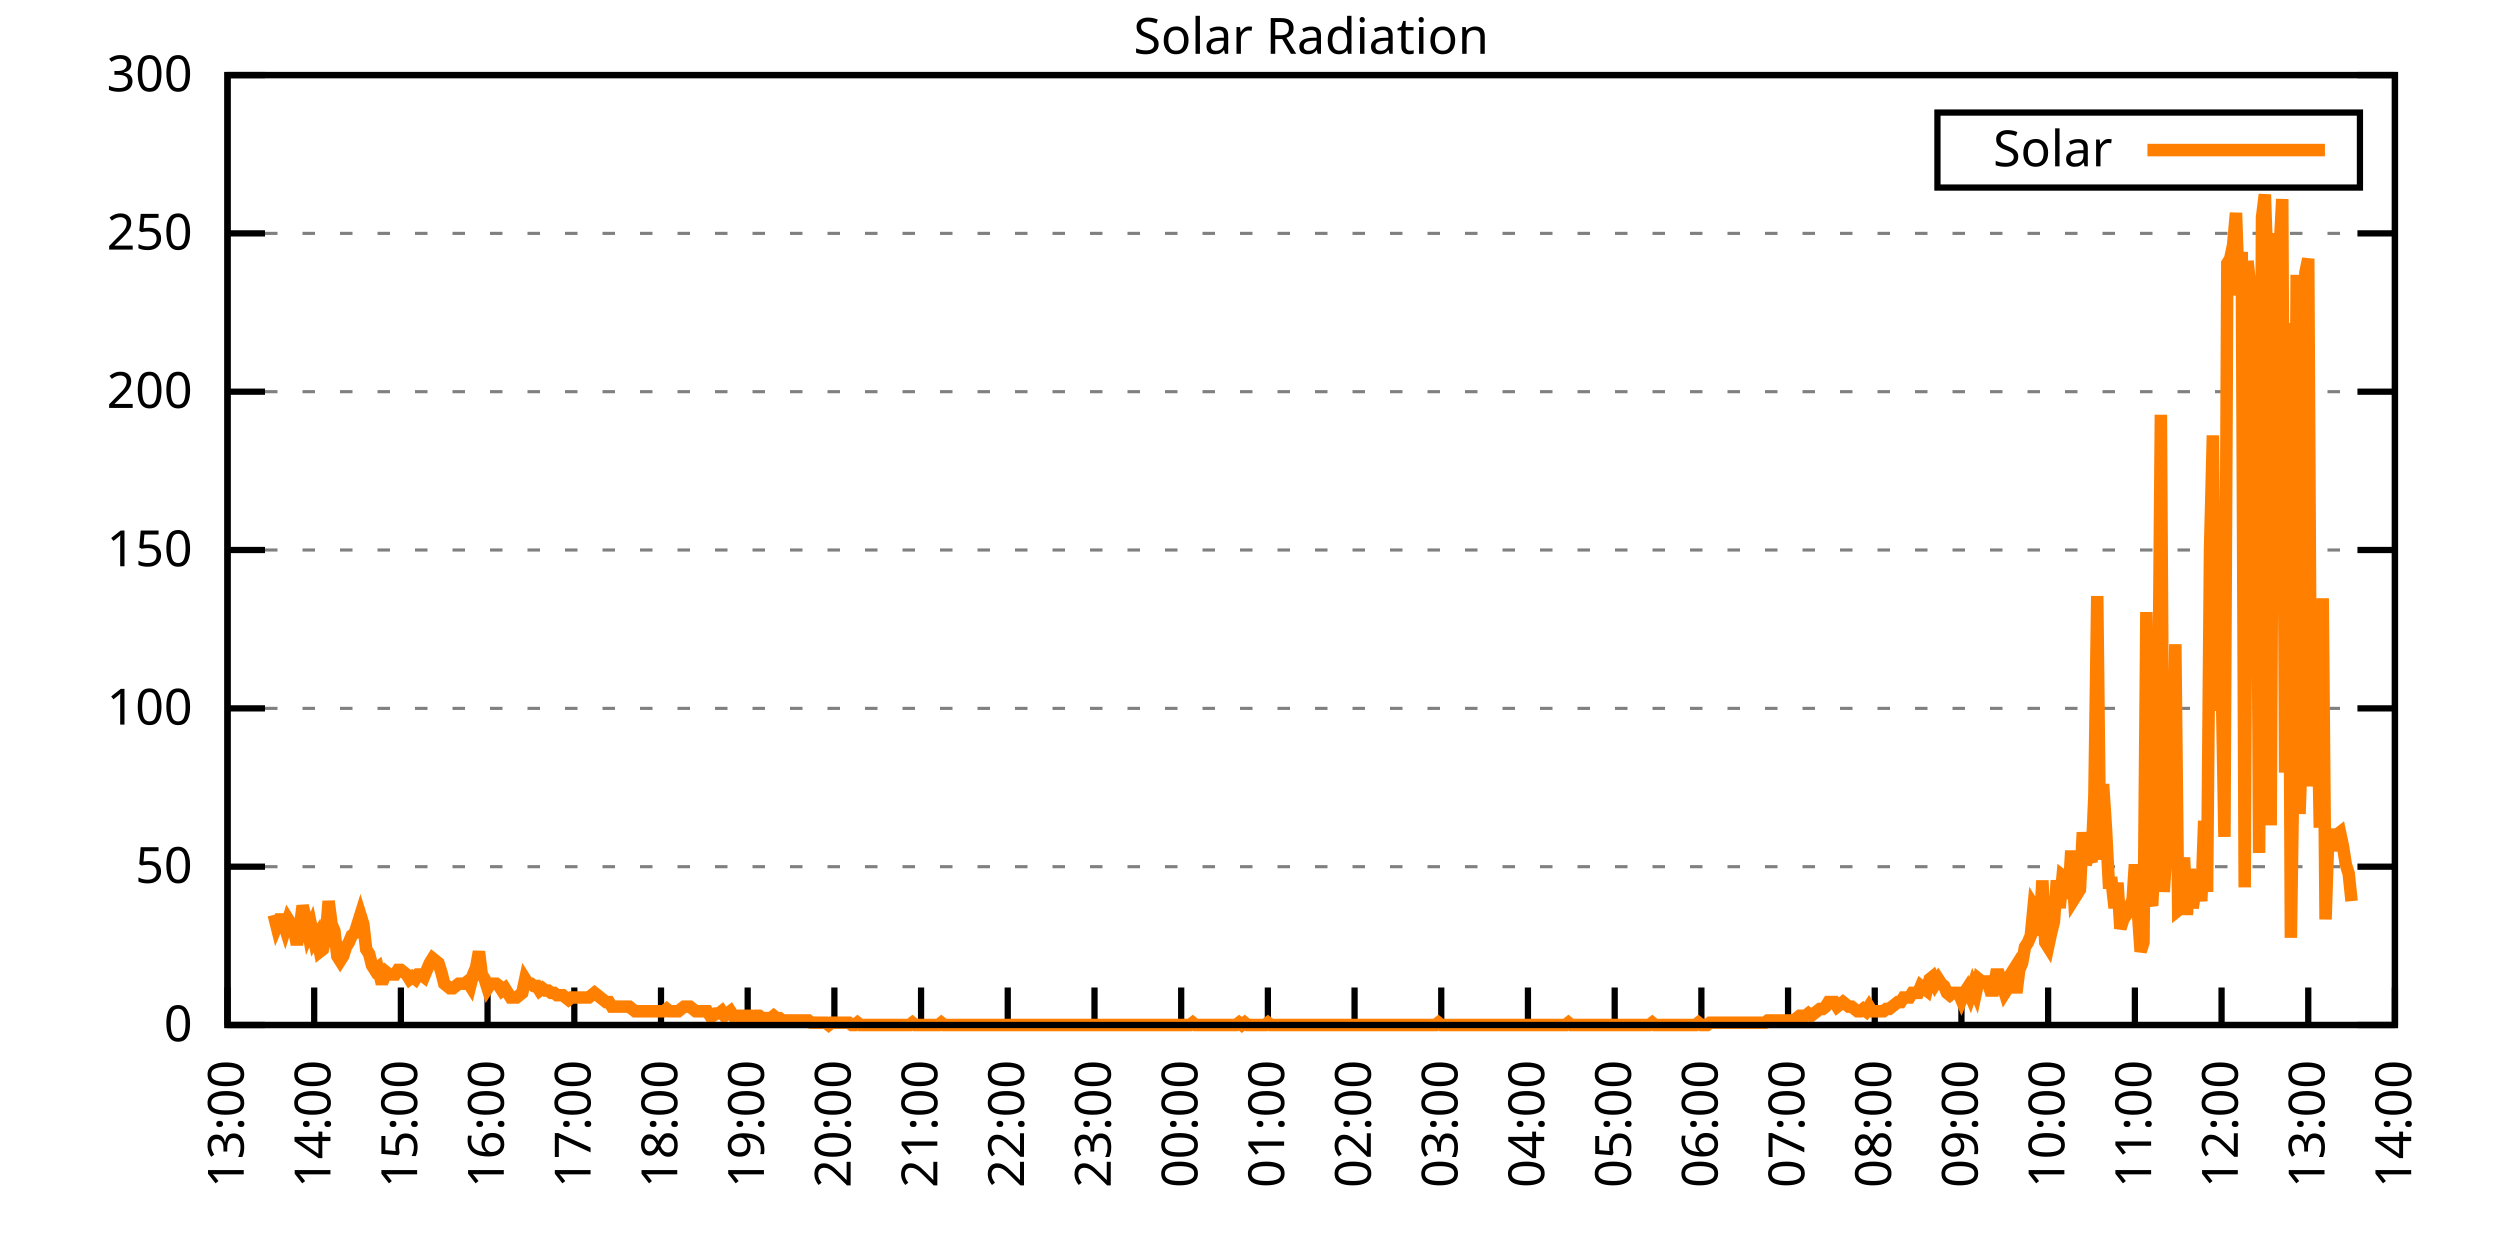
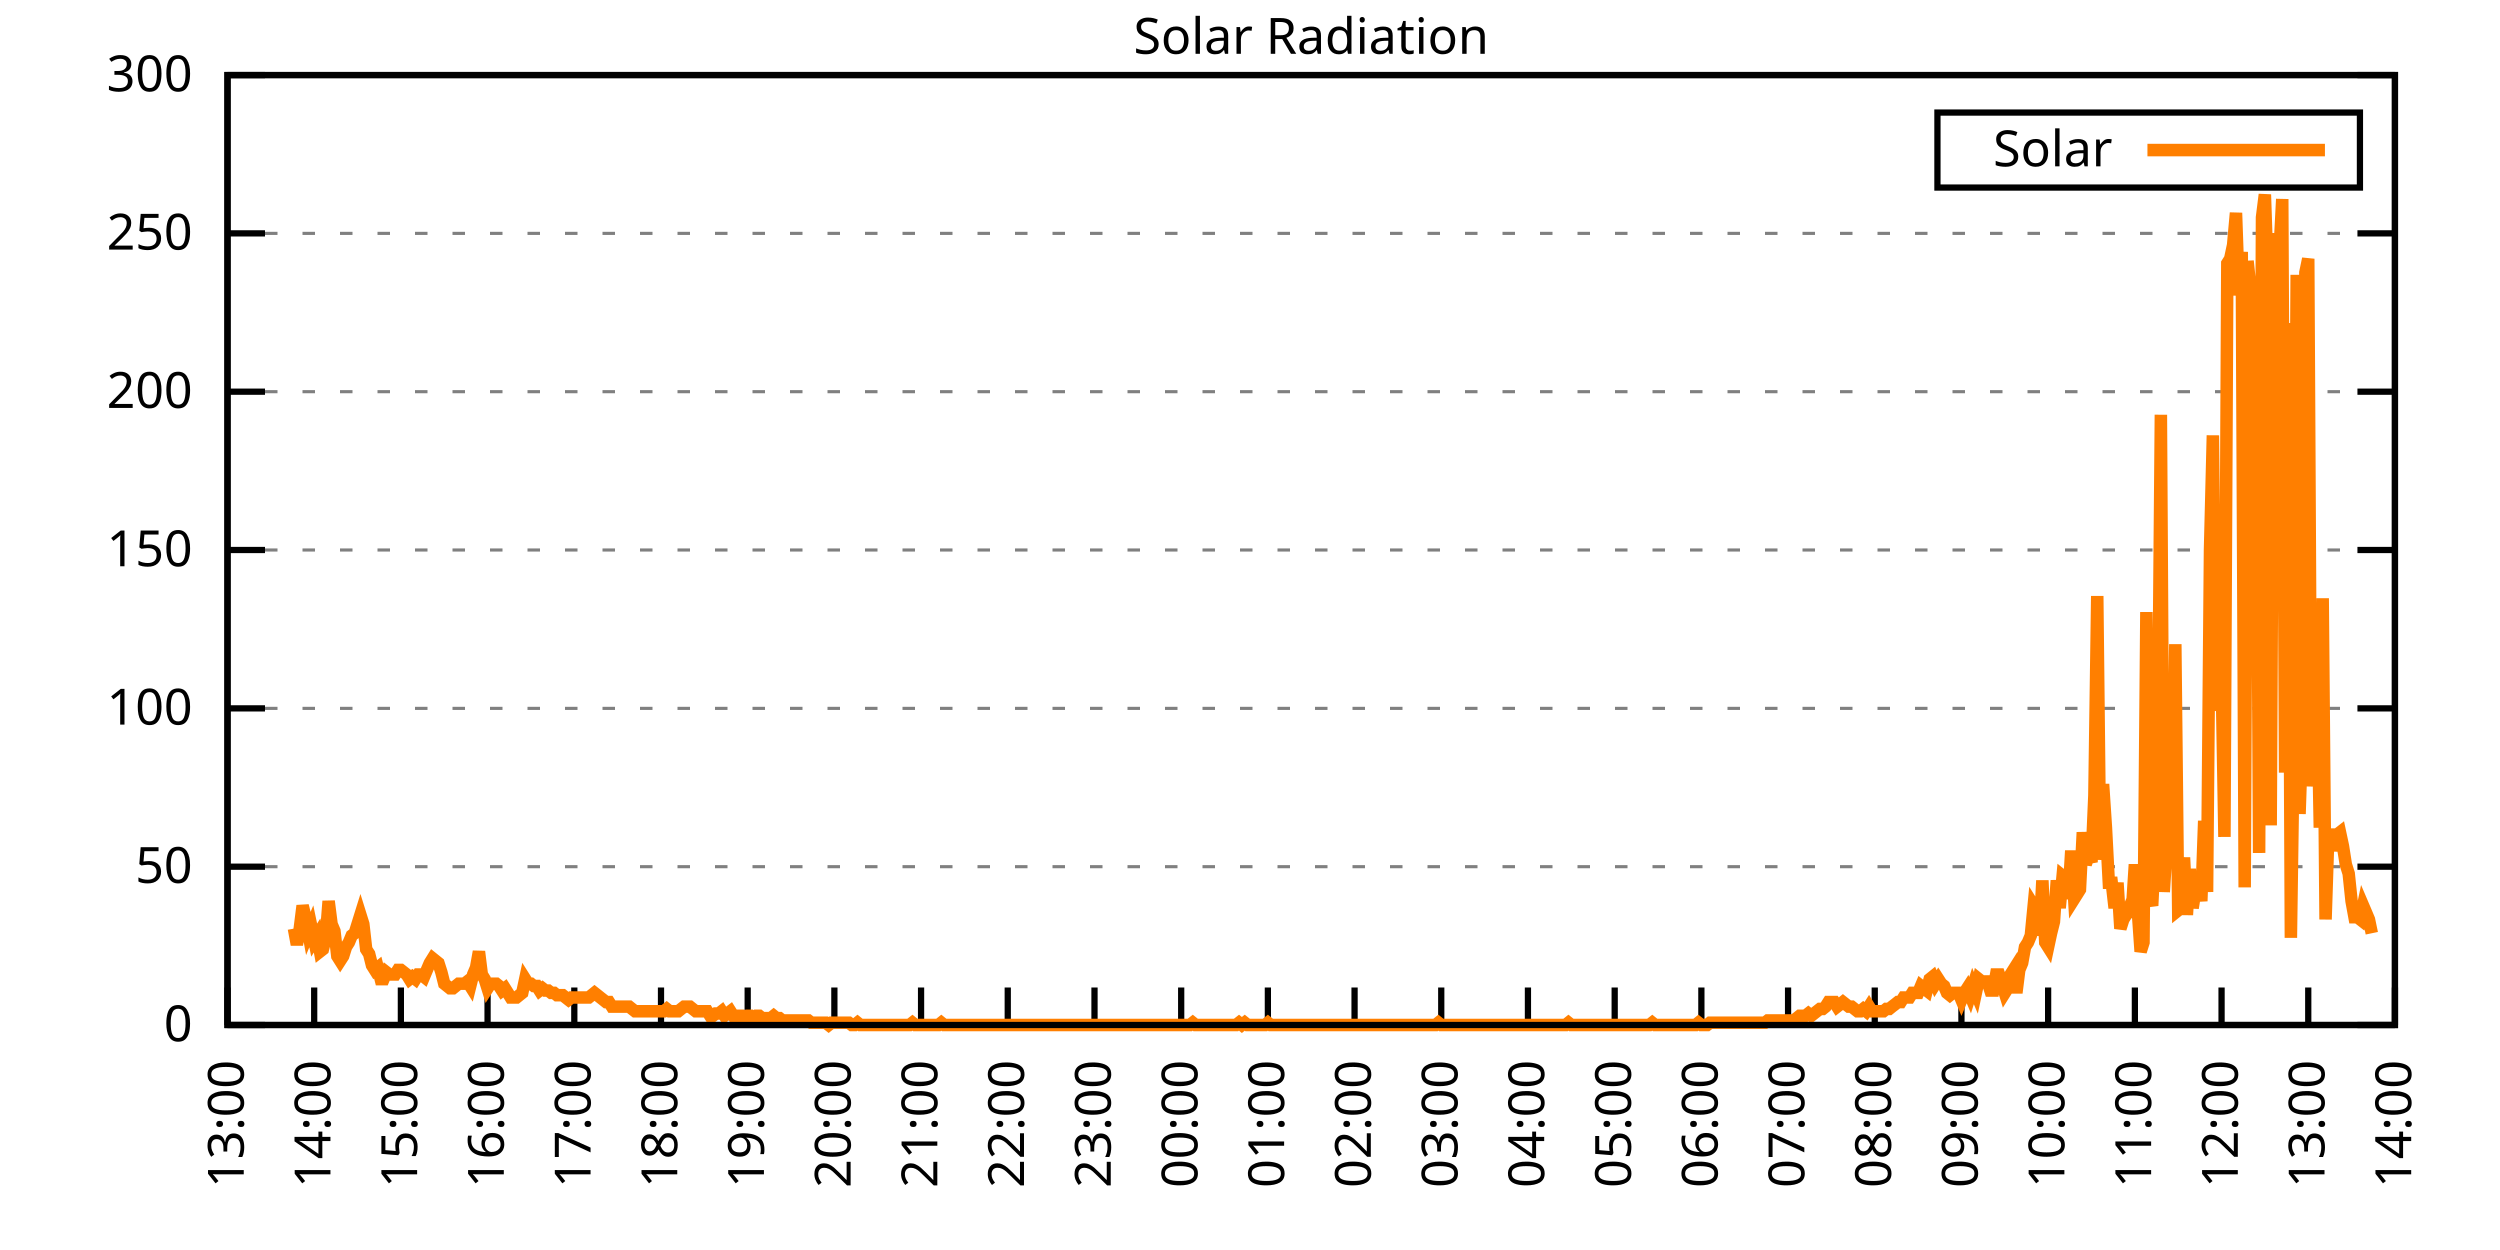
<svg xmlns="http://www.w3.org/2000/svg" xmlns:xlink="http://www.w3.org/1999/xlink" width="400" height="200" viewBox="0 0 400 200">
  <g id="gnuplot_canvas">
    <rect x="0" y="0" width="400" height="200" fill="none" />
    <defs>
      <circle id="gpDot" r="0.5" stroke-width="0.5" stroke="currentColor" />
      <path id="gpPt0" stroke-width="0.333" stroke="currentColor" d="M-1,0 h2 M0,-1 v2" />
      <path id="gpPt1" stroke-width="0.333" stroke="currentColor" d="M-1,-1 L1,1 M1,-1 L-1,1" />
      <path id="gpPt2" stroke-width="0.333" stroke="currentColor" d="M-1,0 L1,0 M0,-1 L0,1 M-1,-1 L1,1 M-1,1 L1,-1" />
      <rect id="gpPt3" stroke-width="0.333" stroke="currentColor" x="-1" y="-1" width="2" height="2" />
      <rect id="gpPt4" stroke-width="0.333" stroke="currentColor" fill="currentColor" x="-1" y="-1" width="2" height="2" />
      <circle id="gpPt5" stroke-width="0.333" stroke="currentColor" cx="0" cy="0" r="1" />
      <use xlink:href="#gpPt5" id="gpPt6" fill="currentColor" stroke="none" />
      <path id="gpPt7" stroke-width="0.333" stroke="currentColor" d="M0,-1.33 L-1.33,0.67 L1.33,0.67 z" />
      <use xlink:href="#gpPt7" id="gpPt8" fill="currentColor" stroke="none" />
      <use xlink:href="#gpPt7" id="gpPt9" stroke="currentColor" transform="rotate(180)" />
      <use xlink:href="#gpPt9" id="gpPt10" fill="currentColor" stroke="none" />
      <use xlink:href="#gpPt3" id="gpPt11" stroke="currentColor" transform="rotate(45)" />
      <use xlink:href="#gpPt11" id="gpPt12" fill="currentColor" stroke="none" />
      <path id="gpPt13" stroke-width="0.333" stroke="currentColor" d="M0,1.330 L1.265,0.411 L0.782,-1.067 L-0.782,-1.076 L-1.265,0.411 z" />
      <use xlink:href="#gpPt13" id="gpPt14" fill="currentColor" stroke="none" />
      <filter id="textbox" filterUnits="objectBoundingBox" x="0" y="0" height="1" width="1">
        <feFlood flood-color="white" flood-opacity="1" result="bgnd" />
        <feComposite in="SourceGraphic" in2="bgnd" operator="atop" />
      </filter>
      <filter id="greybox" filterUnits="objectBoundingBox" x="0" y="0" height="1" width="1">
        <feFlood flood-color="lightgrey" flood-opacity="1" result="grey" />
        <feComposite in="SourceGraphic" in2="grey" operator="atop" />
      </filter>
    </defs>
    <g fill="none" color="white" stroke="currentColor" stroke-width="1.00" stroke-linecap="butt" stroke-linejoin="miter">
</g>
    <g fill="none" color="black" stroke="currentColor" stroke-width="1.00" stroke-linecap="butt" stroke-linejoin="miter">
      <g stroke="none" shape-rendering="crispEdges">
        <polygon fill="rgb(255, 255, 255)" points="36.40,164.00 383.18,164.00 383.18,12.02 36.40,12.02 " />
      </g>
    </g>
    <g fill="none" color="black" stroke="currentColor" stroke-width="1.00" stroke-linecap="butt" stroke-linejoin="miter">
</g>
    <g fill="none" color="black" stroke="black" stroke-width="0.50" stroke-linecap="butt" stroke-linejoin="miter">
</g>
    <g fill="none" color="gray" stroke="currentColor" stroke-width="0.50" stroke-linecap="butt" stroke-linejoin="miter">
      <path stroke="gray" stroke-dasharray="2,4" class="gridline" d="M36.40,164.00 L383.19,164.00  " />
    </g>
    <g fill="none" color="gray" stroke="gray" stroke-width="1.00" stroke-linecap="butt" stroke-linejoin="miter">
</g>
    <g fill="none" color="black" stroke="currentColor" stroke-width="1.00" stroke-linecap="butt" stroke-linejoin="miter">
      <path stroke="black" d="M36.40,164.00 L42.40,164.00 M383.19,164.00 L377.19,164.00  " />
      <g transform="translate(30.80,166.60)" stroke="none" fill="black" font-family="Sans" font-size="8.00" text-anchor="end">
        <text>
          <tspan font-family="Sans"> 0</tspan>
        </text>
      </g>
    </g>
    <g fill="none" color="black" stroke="currentColor" stroke-width="1.00" stroke-linecap="butt" stroke-linejoin="miter">
</g>
    <g fill="none" color="black" stroke="black" stroke-width="0.50" stroke-linecap="butt" stroke-linejoin="miter">
</g>
    <g fill="none" color="gray" stroke="currentColor" stroke-width="0.50" stroke-linecap="butt" stroke-linejoin="miter">
      <path stroke="gray" stroke-dasharray="2,4" class="gridline" d="M36.40,138.67 L383.19,138.67  " />
    </g>
    <g fill="none" color="gray" stroke="gray" stroke-width="1.00" stroke-linecap="butt" stroke-linejoin="miter">
</g>
    <g fill="none" color="black" stroke="currentColor" stroke-width="1.00" stroke-linecap="butt" stroke-linejoin="miter">
      <path stroke="black" d="M36.40,138.67 L42.40,138.67 M383.19,138.67 L377.19,138.67  " />
      <g transform="translate(30.80,141.27)" stroke="none" fill="black" font-family="Sans" font-size="8.00" text-anchor="end">
        <text>
          <tspan font-family="Sans"> 50</tspan>
        </text>
      </g>
    </g>
    <g fill="none" color="black" stroke="currentColor" stroke-width="1.00" stroke-linecap="butt" stroke-linejoin="miter">
</g>
    <g fill="none" color="black" stroke="black" stroke-width="0.50" stroke-linecap="butt" stroke-linejoin="miter">
</g>
    <g fill="none" color="gray" stroke="currentColor" stroke-width="0.50" stroke-linecap="butt" stroke-linejoin="miter">
      <path stroke="gray" stroke-dasharray="2,4" class="gridline" d="M36.40,113.34 L383.19,113.34  " />
    </g>
    <g fill="none" color="gray" stroke="gray" stroke-width="1.00" stroke-linecap="butt" stroke-linejoin="miter">
</g>
    <g fill="none" color="black" stroke="currentColor" stroke-width="1.00" stroke-linecap="butt" stroke-linejoin="miter">
      <path stroke="black" d="M36.40,113.34 L42.40,113.34 M383.19,113.34 L377.19,113.34  " />
      <g transform="translate(30.80,115.94)" stroke="none" fill="black" font-family="Sans" font-size="8.00" text-anchor="end">
        <text>
          <tspan font-family="Sans"> 100</tspan>
        </text>
      </g>
    </g>
    <g fill="none" color="black" stroke="currentColor" stroke-width="1.00" stroke-linecap="butt" stroke-linejoin="miter">
</g>
    <g fill="none" color="black" stroke="black" stroke-width="0.50" stroke-linecap="butt" stroke-linejoin="miter">
</g>
    <g fill="none" color="gray" stroke="currentColor" stroke-width="0.50" stroke-linecap="butt" stroke-linejoin="miter">
      <path stroke="gray" stroke-dasharray="2,4" class="gridline" d="M36.40,88.00 L383.19,88.00  " />
    </g>
    <g fill="none" color="gray" stroke="gray" stroke-width="1.00" stroke-linecap="butt" stroke-linejoin="miter">
</g>
    <g fill="none" color="black" stroke="currentColor" stroke-width="1.00" stroke-linecap="butt" stroke-linejoin="miter">
      <path stroke="black" d="M36.40,88.00 L42.40,88.00 M383.19,88.00 L377.19,88.00  " />
      <g transform="translate(30.80,90.60)" stroke="none" fill="black" font-family="Sans" font-size="8.00" text-anchor="end">
        <text>
          <tspan font-family="Sans"> 150</tspan>
        </text>
      </g>
    </g>
    <g fill="none" color="black" stroke="currentColor" stroke-width="1.00" stroke-linecap="butt" stroke-linejoin="miter">
</g>
    <g fill="none" color="black" stroke="black" stroke-width="0.50" stroke-linecap="butt" stroke-linejoin="miter">
</g>
    <g fill="none" color="gray" stroke="currentColor" stroke-width="0.50" stroke-linecap="butt" stroke-linejoin="miter">
      <path stroke="gray" stroke-dasharray="2,4" class="gridline" d="M36.40,62.67 L383.19,62.67  " />
    </g>
    <g fill="none" color="gray" stroke="gray" stroke-width="1.00" stroke-linecap="butt" stroke-linejoin="miter">
</g>
    <g fill="none" color="black" stroke="currentColor" stroke-width="1.00" stroke-linecap="butt" stroke-linejoin="miter">
      <path stroke="black" d="M36.40,62.67 L42.40,62.67 M383.19,62.67 L377.19,62.67  " />
      <g transform="translate(30.80,65.27)" stroke="none" fill="black" font-family="Sans" font-size="8.00" text-anchor="end">
        <text>
          <tspan font-family="Sans"> 200</tspan>
        </text>
      </g>
    </g>
    <g fill="none" color="black" stroke="currentColor" stroke-width="1.00" stroke-linecap="butt" stroke-linejoin="miter">
</g>
    <g fill="none" color="black" stroke="black" stroke-width="0.50" stroke-linecap="butt" stroke-linejoin="miter">
</g>
    <g fill="none" color="gray" stroke="currentColor" stroke-width="0.50" stroke-linecap="butt" stroke-linejoin="miter">
      <path stroke="gray" stroke-dasharray="2,4" class="gridline" d="M36.40,37.34 L383.19,37.34  " />
    </g>
    <g fill="none" color="gray" stroke="gray" stroke-width="1.00" stroke-linecap="butt" stroke-linejoin="miter">
</g>
    <g fill="none" color="black" stroke="currentColor" stroke-width="1.00" stroke-linecap="butt" stroke-linejoin="miter">
      <path stroke="black" d="M36.40,37.34 L42.40,37.34 M383.19,37.34 L377.19,37.34  " />
      <g transform="translate(30.80,39.94)" stroke="none" fill="black" font-family="Sans" font-size="8.00" text-anchor="end">
        <text>
          <tspan font-family="Sans"> 250</tspan>
        </text>
      </g>
    </g>
    <g fill="none" color="black" stroke="currentColor" stroke-width="1.00" stroke-linecap="butt" stroke-linejoin="miter">
</g>
    <g fill="none" color="black" stroke="black" stroke-width="0.50" stroke-linecap="butt" stroke-linejoin="miter">
</g>
    <g fill="none" color="gray" stroke="currentColor" stroke-width="0.50" stroke-linecap="butt" stroke-linejoin="miter">
      <path stroke="gray" stroke-dasharray="2,4" class="gridline" d="M36.40,12.01 L383.19,12.01  " />
    </g>
    <g fill="none" color="gray" stroke="gray" stroke-width="1.00" stroke-linecap="butt" stroke-linejoin="miter">
</g>
    <g fill="none" color="black" stroke="currentColor" stroke-width="1.00" stroke-linecap="butt" stroke-linejoin="miter">
      <path stroke="black" d="M36.40,12.01 L42.40,12.01 M383.19,12.01 L377.19,12.01  " />
      <g transform="translate(30.80,14.61)" stroke="none" fill="black" font-family="Sans" font-size="8.00" text-anchor="end">
        <text>
          <tspan font-family="Sans"> 300</tspan>
        </text>
      </g>
    </g>
    <g fill="none" color="black" stroke="currentColor" stroke-width="1.00" stroke-linecap="butt" stroke-linejoin="miter">
      <path stroke="black" d="M36.40,164.00 L36.40,158.00  " />
      <g transform="translate(39.00,169.60) rotate(270.00)" stroke="none" fill="black" font-family="Sans" font-size="8.00" text-anchor="end">
        <text>
          <tspan font-family="Sans">13:00</tspan>
        </text>
      </g>
    </g>
    <g fill="none" color="black" stroke="currentColor" stroke-width="1.00" stroke-linecap="butt" stroke-linejoin="miter">
      <path stroke="black" d="M50.27,164.00 L50.27,158.00  " />
      <g transform="translate(52.87,169.60) rotate(270.00)" stroke="none" fill="black" font-family="Sans" font-size="8.00" text-anchor="end">
        <text>
          <tspan font-family="Sans">14:00</tspan>
        </text>
      </g>
    </g>
    <g fill="none" color="black" stroke="currentColor" stroke-width="1.00" stroke-linecap="butt" stroke-linejoin="miter">
      <path stroke="black" d="M64.14,164.00 L64.14,158.00  " />
      <g transform="translate(66.74,169.60) rotate(270.00)" stroke="none" fill="black" font-family="Sans" font-size="8.00" text-anchor="end">
        <text>
          <tspan font-family="Sans">15:00</tspan>
        </text>
      </g>
    </g>
    <g fill="none" color="black" stroke="currentColor" stroke-width="1.00" stroke-linecap="butt" stroke-linejoin="miter">
      <path stroke="black" d="M78.01,164.00 L78.01,158.00  " />
      <g transform="translate(80.61,169.60) rotate(270.00)" stroke="none" fill="black" font-family="Sans" font-size="8.00" text-anchor="end">
        <text>
          <tspan font-family="Sans">16:00</tspan>
        </text>
      </g>
    </g>
    <g fill="none" color="black" stroke="currentColor" stroke-width="1.00" stroke-linecap="butt" stroke-linejoin="miter">
      <path stroke="black" d="M91.89,164.00 L91.89,158.00  " />
      <g transform="translate(94.49,169.60) rotate(270.00)" stroke="none" fill="black" font-family="Sans" font-size="8.00" text-anchor="end">
        <text>
          <tspan font-family="Sans">17:00</tspan>
        </text>
      </g>
    </g>
    <g fill="none" color="black" stroke="currentColor" stroke-width="1.00" stroke-linecap="butt" stroke-linejoin="miter">
      <path stroke="black" d="M105.76,164.00 L105.76,158.00  " />
      <g transform="translate(108.36,169.60) rotate(270.00)" stroke="none" fill="black" font-family="Sans" font-size="8.00" text-anchor="end">
        <text>
          <tspan font-family="Sans">18:00</tspan>
        </text>
      </g>
    </g>
    <g fill="none" color="black" stroke="currentColor" stroke-width="1.00" stroke-linecap="butt" stroke-linejoin="miter">
      <path stroke="black" d="M119.63,164.00 L119.63,158.00  " />
      <g transform="translate(122.23,169.60) rotate(270.00)" stroke="none" fill="black" font-family="Sans" font-size="8.00" text-anchor="end">
        <text>
          <tspan font-family="Sans">19:00</tspan>
        </text>
      </g>
    </g>
    <g fill="none" color="black" stroke="currentColor" stroke-width="1.00" stroke-linecap="butt" stroke-linejoin="miter">
      <path stroke="black" d="M133.50,164.00 L133.50,158.00  " />
      <g transform="translate(136.10,169.60) rotate(270.00)" stroke="none" fill="black" font-family="Sans" font-size="8.00" text-anchor="end">
        <text>
          <tspan font-family="Sans">20:00</tspan>
        </text>
      </g>
    </g>
    <g fill="none" color="black" stroke="currentColor" stroke-width="1.00" stroke-linecap="butt" stroke-linejoin="miter">
      <path stroke="black" d="M147.37,164.00 L147.37,158.00  " />
      <g transform="translate(149.97,169.60) rotate(270.00)" stroke="none" fill="black" font-family="Sans" font-size="8.00" text-anchor="end">
        <text>
          <tspan font-family="Sans">21:00</tspan>
        </text>
      </g>
    </g>
    <g fill="none" color="black" stroke="currentColor" stroke-width="1.00" stroke-linecap="butt" stroke-linejoin="miter">
      <path stroke="black" d="M161.24,164.00 L161.24,158.00  " />
      <g transform="translate(163.84,169.60) rotate(270.00)" stroke="none" fill="black" font-family="Sans" font-size="8.00" text-anchor="end">
        <text>
          <tspan font-family="Sans">22:00</tspan>
        </text>
      </g>
    </g>
    <g fill="none" color="black" stroke="currentColor" stroke-width="1.00" stroke-linecap="butt" stroke-linejoin="miter">
      <path stroke="black" d="M175.12,164.00 L175.12,158.00  " />
      <g transform="translate(177.72,169.60) rotate(270.00)" stroke="none" fill="black" font-family="Sans" font-size="8.00" text-anchor="end">
        <text>
          <tspan font-family="Sans">23:00</tspan>
        </text>
      </g>
    </g>
    <g fill="none" color="black" stroke="currentColor" stroke-width="1.00" stroke-linecap="butt" stroke-linejoin="miter">
      <path stroke="black" d="M188.99,164.00 L188.99,158.00  " />
      <g transform="translate(191.59,169.60) rotate(270.00)" stroke="none" fill="black" font-family="Sans" font-size="8.00" text-anchor="end">
        <text>
          <tspan font-family="Sans">00:00</tspan>
        </text>
      </g>
    </g>
    <g fill="none" color="black" stroke="currentColor" stroke-width="1.00" stroke-linecap="butt" stroke-linejoin="miter">
      <path stroke="black" d="M202.86,164.00 L202.86,158.00  " />
      <g transform="translate(205.46,169.60) rotate(270.00)" stroke="none" fill="black" font-family="Sans" font-size="8.00" text-anchor="end">
        <text>
          <tspan font-family="Sans">01:00</tspan>
        </text>
      </g>
    </g>
    <g fill="none" color="black" stroke="currentColor" stroke-width="1.00" stroke-linecap="butt" stroke-linejoin="miter">
      <path stroke="black" d="M216.73,164.00 L216.73,158.00  " />
      <g transform="translate(219.33,169.60) rotate(270.00)" stroke="none" fill="black" font-family="Sans" font-size="8.00" text-anchor="end">
        <text>
          <tspan font-family="Sans">02:00</tspan>
        </text>
      </g>
    </g>
    <g fill="none" color="black" stroke="currentColor" stroke-width="1.00" stroke-linecap="butt" stroke-linejoin="miter">
      <path stroke="black" d="M230.60,164.00 L230.60,158.00  " />
      <g transform="translate(233.20,169.60) rotate(270.00)" stroke="none" fill="black" font-family="Sans" font-size="8.00" text-anchor="end">
        <text>
          <tspan font-family="Sans">03:00</tspan>
        </text>
      </g>
    </g>
    <g fill="none" color="black" stroke="currentColor" stroke-width="1.00" stroke-linecap="butt" stroke-linejoin="miter">
      <path stroke="black" d="M244.47,164.00 L244.47,158.00  " />
      <g transform="translate(247.07,169.60) rotate(270.00)" stroke="none" fill="black" font-family="Sans" font-size="8.00" text-anchor="end">
        <text>
          <tspan font-family="Sans">04:00</tspan>
        </text>
      </g>
    </g>
    <g fill="none" color="black" stroke="currentColor" stroke-width="1.00" stroke-linecap="butt" stroke-linejoin="miter">
      <path stroke="black" d="M258.35,164.00 L258.35,158.00  " />
      <g transform="translate(260.95,169.60) rotate(270.00)" stroke="none" fill="black" font-family="Sans" font-size="8.00" text-anchor="end">
        <text>
          <tspan font-family="Sans">05:00</tspan>
        </text>
      </g>
    </g>
    <g fill="none" color="black" stroke="currentColor" stroke-width="1.00" stroke-linecap="butt" stroke-linejoin="miter">
      <path stroke="black" d="M272.22,164.00 L272.22,158.00  " />
      <g transform="translate(274.82,169.60) rotate(270.00)" stroke="none" fill="black" font-family="Sans" font-size="8.00" text-anchor="end">
        <text>
          <tspan font-family="Sans">06:00</tspan>
        </text>
      </g>
    </g>
    <g fill="none" color="black" stroke="currentColor" stroke-width="1.00" stroke-linecap="butt" stroke-linejoin="miter">
      <path stroke="black" d="M286.09,164.00 L286.09,158.00  " />
      <g transform="translate(288.69,169.60) rotate(270.00)" stroke="none" fill="black" font-family="Sans" font-size="8.00" text-anchor="end">
        <text>
          <tspan font-family="Sans">07:00</tspan>
        </text>
      </g>
    </g>
    <g fill="none" color="black" stroke="currentColor" stroke-width="1.00" stroke-linecap="butt" stroke-linejoin="miter">
      <path stroke="black" d="M299.96,164.00 L299.96,158.00  " />
      <g transform="translate(302.56,169.60) rotate(270.00)" stroke="none" fill="black" font-family="Sans" font-size="8.00" text-anchor="end">
        <text>
          <tspan font-family="Sans">08:00</tspan>
        </text>
      </g>
    </g>
    <g fill="none" color="black" stroke="currentColor" stroke-width="1.00" stroke-linecap="butt" stroke-linejoin="miter">
      <path stroke="black" d="M313.83,164.00 L313.83,158.00  " />
      <g transform="translate(316.43,169.60) rotate(270.00)" stroke="none" fill="black" font-family="Sans" font-size="8.00" text-anchor="end">
        <text>
          <tspan font-family="Sans">09:00</tspan>
        </text>
      </g>
    </g>
    <g fill="none" color="black" stroke="currentColor" stroke-width="1.00" stroke-linecap="butt" stroke-linejoin="miter">
      <path stroke="black" d="M327.70,164.00 L327.70,158.00  " />
      <g transform="translate(330.30,169.60) rotate(270.00)" stroke="none" fill="black" font-family="Sans" font-size="8.00" text-anchor="end">
        <text>
          <tspan font-family="Sans">10:00</tspan>
        </text>
      </g>
    </g>
    <g fill="none" color="black" stroke="currentColor" stroke-width="1.00" stroke-linecap="butt" stroke-linejoin="miter">
      <path stroke="black" d="M341.58,164.00 L341.58,158.00  " />
      <g transform="translate(344.18,169.60) rotate(270.00)" stroke="none" fill="black" font-family="Sans" font-size="8.00" text-anchor="end">
        <text>
          <tspan font-family="Sans">11:00</tspan>
        </text>
      </g>
    </g>
    <g fill="none" color="black" stroke="currentColor" stroke-width="1.00" stroke-linecap="butt" stroke-linejoin="miter">
      <path stroke="black" d="M355.45,164.00 L355.45,158.00  " />
      <g transform="translate(358.05,169.60) rotate(270.00)" stroke="none" fill="black" font-family="Sans" font-size="8.00" text-anchor="end">
        <text>
          <tspan font-family="Sans">12:00</tspan>
        </text>
      </g>
    </g>
    <g fill="none" color="black" stroke="currentColor" stroke-width="1.00" stroke-linecap="butt" stroke-linejoin="miter">
      <path stroke="black" d="M369.32,164.00 L369.32,158.00  " />
      <g transform="translate(371.92,169.60) rotate(270.00)" stroke="none" fill="black" font-family="Sans" font-size="8.00" text-anchor="end">
        <text>
          <tspan font-family="Sans">13:00</tspan>
        </text>
      </g>
    </g>
    <g fill="none" color="black" stroke="currentColor" stroke-width="1.00" stroke-linecap="butt" stroke-linejoin="miter">
      <path stroke="black" d="M383.19,164.00 L383.19,158.00  " />
      <g transform="translate(385.79,169.60) rotate(270.00)" stroke="none" fill="black" font-family="Sans" font-size="8.00" text-anchor="end">
        <text>
          <tspan font-family="Sans">14:00</tspan>
        </text>
      </g>
    </g>
    <g fill="none" color="black" stroke="currentColor" stroke-width="1.00" stroke-linecap="butt" stroke-linejoin="miter">
</g>
    <g fill="none" color="black" stroke="currentColor" stroke-width="1.00" stroke-linecap="butt" stroke-linejoin="miter">
      <path stroke="black" d="M36.40,12.01 L36.40,164.00 L383.19,164.00 L383.19,12.01 L36.40,12.01 Z  " />
    </g>
    <g fill="none" color="black" stroke="currentColor" stroke-width="1.00" stroke-linecap="butt" stroke-linejoin="miter">
</g>
    <g fill="none" color="black" stroke="currentColor" stroke-width="1.00" stroke-linecap="butt" stroke-linejoin="miter">
      <path stroke="black" d="M309.99,30.01 L309.99,18.01 L377.59,18.01 L377.59,30.01 L309.99,30.01 Z  " />
    </g>
    <g id="Solar_Radiation_plot_1">
      <g fill="none" color="white" stroke="black" stroke-width="2.00" stroke-linecap="butt" stroke-linejoin="miter">
</g>
      <g fill="none" color="black" stroke="currentColor" stroke-width="2.00" stroke-linecap="butt" stroke-linejoin="miter">
        <g transform="translate(337.99,26.61)" stroke="none" fill="black" font-family="Sans" font-size="8.00" text-anchor="end">
          <text>
            <tspan font-family="Sans">Solar</tspan>
          </text>
        </g>
      </g>
      <g fill="none" color="black" stroke="currentColor" stroke-width="2.00" stroke-linecap="butt" stroke-linejoin="miter">
-         <path stroke="rgb(255, 127,   0)" d="M343.59,24.01 L371.99,24.01 M43.80,146.38 L44.26,148.22 L44.72,147.11 L45.19,147.11 L45.65,148.58 L46.11,147.11   L46.57,147.85 L47.03,148.58 L47.50,151.15 L47.96,148.58 L48.42,144.91 L48.88,146.75 L49.35,149.32 L49.81,148.22   L50.27,150.42 L50.73,149.68 L51.20,152.25 L51.66,151.89 L52.12,150.05 L52.58,144.18 L53.05,147.85 L53.51,148.95   L53.97,152.99 L54.43,153.72 L54.90,152.99 L55.36,151.52 L55.82,150.79 L56.28,149.68 L56.75,149.32 L57.21,147.85   L57.67,146.38 L58.13,147.85 L58.59,151.89 L59.06,152.62 L59.52,154.46 L59.98,155.19 L60.44,154.82 L60.91,156.66   L61.37,156.66 L61.83,155.56 L62.29,155.92 L62.76,155.92 L63.22,155.92 L63.68,155.19 L64.14,155.19 L64.61,155.56   L65.07,155.92 L65.53,156.66 L65.99,156.29 L66.46,156.66 L66.92,155.92 L67.38,155.92 L67.84,156.29 L68.30,155.19   L68.77,154.09 L69.23,153.35 L69.69,153.72 L70.15,154.09 L70.62,155.56 L71.08,157.39 L71.54,157.76 L72.00,158.13   L72.47,158.13 L72.93,157.76 L73.39,157.39 L73.85,157.39 L74.32,157.39 L74.78,157.03 L75.24,157.76 L75.70,155.92   L76.17,154.82 L76.63,152.25 L77.09,155.92 L77.55,156.66 L78.01,158.13 L78.48,157.39 L78.94,157.39 L79.40,157.39   L79.86,157.76 L80.33,158.49 L80.79,158.13 L81.25,158.86 L81.71,159.60 L82.18,159.60 L82.64,159.60 L83.10,159.23   L83.56,158.86 L84.03,156.66 L84.49,157.39 L84.95,157.39 L85.41,157.76 L85.88,157.76 L86.34,158.49 L86.80,158.13   L87.26,158.49 L87.72,158.49 L88.19,158.86 L88.65,158.86 L89.11,159.23 L89.57,159.23 L90.04,159.23 L90.50,159.60   L90.96,159.96 L91.42,159.60 L91.89,159.60 L92.35,159.60 L92.81,159.60 L93.27,159.60 L93.74,159.60 L94.20,159.60   L94.66,159.23 L95.12,158.86 L95.59,159.23 L96.05,159.60 L96.51,159.96 L96.97,160.33 L97.44,160.33 L97.90,161.06   L98.36,161.06 L98.82,161.06 L99.28,161.06 L99.75,161.06 L100.21,161.06 L100.67,161.06 L101.13,161.43 L101.60,161.80   L102.06,161.80 L102.52,161.80 L102.98,161.80 L103.45,161.80 L103.91,161.80 L104.37,161.80 L104.83,161.80 L105.30,161.80   L105.76,161.80 L106.22,161.80 L106.68,161.43 L107.15,161.80 L107.61,161.80 L108.07,161.80 L108.53,161.80 L108.99,161.43   L109.46,161.06 L109.92,161.06 L110.38,161.06 L110.84,161.43 L111.31,161.80 L111.77,161.80 L112.23,161.80 L112.69,161.80   L113.16,161.80 L113.62,162.53 L114.08,162.53 L114.54,162.16 L115.01,162.16 L115.47,161.80 L115.93,162.53 L116.39,162.16   L116.86,161.80 L117.32,162.53 L117.78,162.53 L118.24,162.53 L118.70,162.53 L119.17,162.90 L119.63,162.53 L120.09,162.53   L120.55,162.90 L121.02,162.53 L121.48,162.53 L121.94,162.90 L122.40,162.90 L122.87,162.90 L123.33,162.90 L123.79,162.53   L124.25,162.90 L124.72,162.90 L125.18,163.27 L125.64,163.27 L126.10,163.27 L126.57,163.27 L127.03,163.27 L127.49,163.27   L127.95,163.27 L128.41,163.27 L128.88,163.27 L129.34,163.27 L129.80,163.63 L130.26,163.63 L130.73,163.63 L131.19,163.63   L131.65,163.63 L132.11,163.63 L132.58,164.00 L133.04,163.63 L133.50,163.63 L133.96,163.63 L134.43,163.63 L134.89,163.63   L135.35,163.63 L135.81,163.63 L136.28,164.00 L136.74,164.00 L137.20,163.63 L137.66,164.00 L138.13,164.00 L138.59,164.00   L139.05,164.00 L139.51,164.00 L139.97,164.00 L140.44,164.00 L140.90,164.00 L141.36,164.00 L141.82,164.00 L142.29,164.00   L142.75,164.00 L143.21,164.00 L143.67,164.00 L144.14,164.00 L144.60,164.00 L145.06,164.00 L145.52,164.00 L145.99,163.63   L146.45,164.00 L146.91,164.00 L147.37,164.00 L147.84,164.00 L148.30,164.00 L148.76,164.00 L149.22,164.00 L149.68,164.00   L150.15,164.00 L150.61,163.63 L151.07,164.00 L151.53,164.00 L152.00,164.00 L152.46,164.00 L152.92,164.00 L153.38,164.00   L153.85,164.00 L154.31,164.00 L154.77,164.00 L155.23,164.00 L155.70,164.00 L156.16,164.00 L156.62,164.00 L157.08,164.00   L157.55,164.00 L158.01,164.00 L158.47,164.00 L158.93,164.00 L159.39,164.00 L159.86,164.00 L160.32,164.00 L160.78,164.00   L161.24,164.00 L161.71,164.00 L162.17,164.00 L162.63,164.00 L163.09,164.00 L163.56,164.00 L164.02,164.00 L164.48,164.00   L164.94,164.00 L165.41,164.00 L165.87,164.00 L166.33,164.00 L166.79,164.00 L167.26,164.00 L167.72,164.00 L168.18,164.00   L168.64,164.00 L169.10,164.00 L169.57,164.00 L170.03,164.00 L170.49,164.00 L170.95,164.00 L171.42,164.00 L171.88,164.00   L172.34,164.00 L172.80,164.00 L173.27,164.00 L173.73,164.00 L174.19,164.00 L174.65,164.00 L175.12,164.00 L175.58,164.00   L176.04,164.00 L176.50,164.00 L176.97,164.00 L177.43,164.00 L177.89,164.00 L178.35,164.00 L178.82,164.00 L179.28,164.00   L179.74,164.00 L180.20,164.00 L180.66,164.00 L181.13,164.00 L181.59,164.00 L182.05,164.00 L182.51,164.00 L182.98,164.00   L183.44,164.00 L183.90,164.00 L184.36,164.00 L184.83,164.00 L185.29,164.00 L185.75,164.00 L186.21,164.00 L186.68,164.00   L187.14,164.00 L187.60,164.00 L188.06,164.00 L188.53,164.00 L188.99,164.00 L189.45,164.00 L189.91,164.00 L190.37,164.00   L190.84,163.63 L191.30,164.00 L191.76,164.00 L192.22,164.00 L192.69,164.00 L193.15,164.00 L193.61,164.00 L194.07,164.00   L194.54,164.00 L195.00,164.00 L195.46,164.00 L195.92,164.00 L196.39,164.00 L196.85,164.00 L197.31,164.00 L197.77,164.00   L198.24,163.63 L198.70,164.00 L199.16,163.63 L199.62,164.00 L200.08,164.00 L200.55,164.00 L201.01,164.00 L201.47,164.00   L201.93,164.00 L202.40,164.00 L202.86,163.63 L203.32,164.00 L203.78,164.00 L204.25,164.00 L204.71,164.00 L205.17,164.00   L205.63,164.00 L206.10,164.00 L206.56,164.00 L207.02,164.00 L207.48,164.00 L207.95,164.00 L208.41,164.00 L208.87,164.00   L209.33,164.00 L209.80,164.00 L210.26,164.00 L210.72,164.00 L211.18,164.00 L211.64,164.00 L212.11,164.00 L212.57,164.00   L213.03,164.00 L213.49,164.00 L213.96,164.00 L214.42,164.00 L214.88,164.00 L215.34,164.00 L215.81,164.00 L216.27,164.00   L216.73,164.00 L217.19,164.00 L217.66,164.00 L218.12,164.00 L218.58,164.00 L219.04,164.00 L219.51,164.00 L219.97,164.00   L220.43,164.00 L220.89,164.00 L221.35,164.00 L221.82,164.00 L222.28,164.00 L222.74,164.00 L223.20,164.00 L223.67,164.00   L224.13,164.00 L224.59,164.00 L225.05,164.00 L225.52,164.00 L225.98,164.00 L226.44,164.00 L226.90,164.00 L227.37,164.00   L227.83,164.00 L228.29,164.00 L228.75,164.00 L229.22,164.00 L229.68,164.00 L230.14,163.63 L230.60,164.00 L231.06,164.00   L231.53,164.00 L231.99,164.00 L232.45,164.00 L232.91,164.00 L233.38,164.00 L233.84,164.00 L234.30,164.00 L234.76,164.00   L235.23,164.00 L235.69,164.00 L236.15,164.00 L236.61,164.00 L237.08,164.00 L237.54,164.00 L238.00,164.00 L238.46,164.00   L238.93,164.00 L239.39,164.00 L239.85,164.00 L240.31,164.00 L240.77,164.00 L241.24,164.00 L241.70,164.00 L242.16,164.00   L242.62,164.00 L243.09,164.00 L243.55,164.00 L244.01,164.00 L244.47,164.00 L244.94,164.00 L245.40,164.00 L245.86,164.00   L246.32,164.00 L246.79,164.00 L247.25,164.00 L247.71,164.00 L248.17,164.00 L248.64,164.00 L249.10,164.00 L249.56,164.00   L250.02,164.00 L250.49,164.00 L250.95,163.63 L251.41,164.00 L251.87,164.00 L252.33,164.00 L252.80,164.00 L253.26,164.00   L253.72,164.00 L254.18,164.00 L254.65,164.00 L255.11,164.00 L255.57,164.00 L256.03,164.00 L256.50,164.00 L256.96,164.00   L257.42,164.00 L257.88,164.00 L258.35,164.00 L258.81,164.00 L259.27,164.00 L259.73,164.00 L260.20,164.00 L260.66,164.00   L261.12,164.00 L261.58,164.00 L262.04,164.00 L262.51,164.00 L262.97,164.00 L263.43,164.00 L263.89,164.00 L264.36,163.63   L264.82,164.00 L265.28,164.00 L265.74,164.00 L266.21,164.00 L266.67,164.00 L267.13,164.00 L267.59,164.00 L268.06,164.00   L268.52,164.00 L268.98,164.00 L269.44,164.00 L269.91,164.00 L270.37,164.00 L270.83,164.00 L271.29,164.00 L271.75,163.63   L272.22,164.00 L272.68,164.00 L273.14,164.00 L273.60,163.63 L274.07,163.63 L274.53,163.63 L274.99,163.63 L275.45,163.63   L275.92,163.63 L276.38,163.63 L276.84,163.63 L277.30,163.63 L277.77,163.63 L278.23,163.63 L278.69,163.63 L279.15,163.63   L279.62,163.63 L280.08,163.63 L280.54,163.63 L281.00,163.63 L281.46,163.63 L281.93,163.63 L282.39,163.63 L282.85,163.27   L283.31,163.27 L283.78,163.27 L284.24,163.27 L284.70,163.27 L285.16,163.27 L285.63,163.27 L286.09,163.27 L286.55,163.27   L287.01,163.27 L287.48,162.90 L287.94,162.53 L288.40,162.53 L288.86,162.53 L289.33,162.16 L289.79,162.53 L290.25,162.16   L290.71,161.80 L291.18,161.43 L291.64,161.43 L292.10,161.06 L292.56,160.33 L293.02,160.33 L293.49,160.33 L293.95,161.06   L294.41,160.70 L294.87,160.33 L295.34,160.70 L295.80,161.06 L296.26,161.06 L296.72,161.43 L297.19,161.80 L297.65,161.80   L298.11,161.43 L298.57,161.80 L299.04,161.06 L299.50,161.80 L299.96,161.80 L300.42,161.80 L300.89,161.80 L301.35,161.80   L301.81,161.43 L302.27,161.43 L302.73,161.06 L303.20,160.70 L303.66,160.33 L304.12,160.33 L304.58,159.60 L305.05,159.60   L305.51,159.60 L305.97,158.86 L306.43,158.86 L306.90,158.86 L307.36,157.76 L307.82,158.13 L308.28,158.49 L308.75,156.66   L309.21,156.29 L309.67,157.39 L310.13,156.66 L310.60,157.39 L311.06,157.76 L311.52,158.86 L311.98,159.23 L312.44,158.86   L312.91,158.86 L313.37,158.86 L313.83,159.96 L314.29,158.86 L314.76,158.13 L315.22,159.23 L315.68,157.76 L316.14,158.86   L316.61,156.66 L317.07,157.03 L317.53,157.03 L317.99,157.03 L318.46,158.49 L318.92,158.49 L319.38,155.92 L319.84,155.92   L320.31,157.39 L320.77,158.86 L321.23,158.13 L321.69,155.92 L322.15,155.19 L322.62,158.86 L323.08,155.19 L323.54,154.09   L324.00,151.52 L324.47,150.79 L324.93,149.68 L325.39,144.91 L325.85,145.65 L326.32,149.68 L326.78,140.87 L327.24,150.79   L327.70,151.52 L328.17,149.32 L328.63,147.48 L329.09,140.87 L329.55,145.28 L330.02,140.14 L330.48,140.51 L330.94,143.81   L331.40,136.10 L331.87,143.81 L332.33,143.08 L332.79,142.34 L333.25,133.17 L333.71,138.30 L334.18,136.84 L334.64,137.94   L335.10,127.29 L335.56,95.36 L336.03,137.57 L336.49,125.46 L336.95,132.43 L337.41,141.24 L337.88,141.24 L338.34,145.28   L338.80,141.24 L339.26,148.58 L339.73,147.11 L340.19,146.38 L340.65,145.28 L341.11,145.65 L341.58,138.30 L342.04,145.65   L342.50,152.25 L342.96,150.79 L343.42,97.93 L343.89,143.44 L344.35,144.91 L344.81,135.37 L345.27,121.42 L345.74,66.36   L346.20,142.71 L346.66,135.37 L347.12,124.36 L347.59,138.30 L348.05,103.07 L348.51,145.65 L348.97,145.28 L349.44,137.20   L349.90,146.38 L350.36,139.04 L350.82,145.28 L351.29,142.34 L351.75,140.87 L352.21,144.18 L352.67,131.33 L353.13,142.71   L353.60,88.02 L354.06,69.66 L354.52,113.71 L354.98,109.67 L355.45,107.47 L355.91,133.90 L356.37,42.13 L356.83,41.40   L357.30,39.19 L357.76,34.06 L358.22,47.27 L358.68,40.30 L359.15,141.98 L359.61,41.76 L360.07,46.17 L360.53,58.28   L361.00,51.31 L361.46,136.47 L361.92,34.79 L362.38,31.12 L362.84,44.70 L363.31,132.06 L363.77,44.33 L364.23,37.36   L364.69,41.03 L365.16,31.85 L365.62,123.62 L366.08,51.68 L366.54,150.05 L367.01,117.75 L367.47,43.97 L367.93,130.23   L368.39,116.28 L368.86,43.60 L369.32,41.40 L369.78,125.82 L370.24,117.75 L370.71,107.47 L371.17,132.43 L371.63,95.72   L372.09,147.11 L372.56,132.80 L373.02,136.10 L373.48,133.53 L373.94,133.53 L374.40,133.17 L374.87,135.37 L375.33,138.30   L375.79,139.77 L376.25,144.18  " />
+         <path stroke="rgb(255, 127,   0)" d="M343.59,24.01 L371.99,24.01 M47.03,148.58 L47.50,151.15 L47.96,148.58 L48.42,144.91 L48.88,146.75 L49.35,149.32   L49.81,148.22 L50.27,150.42 L50.73,149.68 L51.20,152.25 L51.66,151.89 L52.12,150.05 L52.58,144.18 L53.05,147.85   L53.51,148.95 L53.97,152.99 L54.43,153.72 L54.90,152.99 L55.36,151.52 L55.82,150.79 L56.28,149.68 L56.75,149.32   L57.21,147.85 L57.67,146.38 L58.13,147.85 L58.59,151.89 L59.06,152.62 L59.52,154.46 L59.98,155.19 L60.44,154.82   L60.91,156.66 L61.37,156.66 L61.83,155.56 L62.29,155.92 L62.76,155.92 L63.22,155.92 L63.68,155.19 L64.14,155.19   L64.61,155.56 L65.07,155.92 L65.53,156.66 L65.99,156.29 L66.46,156.66 L66.92,155.92 L67.38,155.92 L67.84,156.29   L68.30,155.19 L68.77,154.09 L69.23,153.35 L69.69,153.72 L70.15,154.09 L70.62,155.56 L71.08,157.39 L71.54,157.76   L72.00,158.13 L72.47,158.13 L72.93,157.76 L73.39,157.39 L73.85,157.39 L74.32,157.39 L74.78,157.03 L75.24,157.76   L75.70,155.92 L76.17,154.82 L76.63,152.25 L77.09,155.92 L77.55,156.66 L78.01,158.13 L78.48,157.39 L78.94,157.39   L79.40,157.39 L79.86,157.76 L80.33,158.49 L80.79,158.13 L81.25,158.86 L81.71,159.60 L82.18,159.60 L82.64,159.60   L83.10,159.23 L83.56,158.86 L84.03,156.66 L84.49,157.39 L84.95,157.39 L85.41,157.76 L85.88,157.76 L86.34,158.49   L86.80,158.13 L87.26,158.49 L87.72,158.49 L88.19,158.86 L88.65,158.86 L89.11,159.23 L89.57,159.23 L90.04,159.23   L90.50,159.60 L90.96,159.96 L91.42,159.60 L91.89,159.60 L92.35,159.60 L92.81,159.60 L93.27,159.60 L93.74,159.60   L94.20,159.60 L94.66,159.23 L95.12,158.86 L95.59,159.23 L96.05,159.60 L96.51,159.96 L96.97,160.33 L97.44,160.33   L97.90,161.06 L98.36,161.06 L98.82,161.06 L99.28,161.06 L99.75,161.06 L100.21,161.06 L100.67,161.06 L101.13,161.43   L101.60,161.80 L102.06,161.80 L102.52,161.80 L102.98,161.80 L103.45,161.80 L103.91,161.80 L104.37,161.80 L104.83,161.80   L105.30,161.80 L105.76,161.80 L106.22,161.80 L106.68,161.43 L107.15,161.80 L107.61,161.80 L108.07,161.80 L108.53,161.80   L108.99,161.43 L109.46,161.06 L109.92,161.06 L110.38,161.06 L110.84,161.43 L111.31,161.80 L111.77,161.80 L112.23,161.80   L112.69,161.80 L113.16,161.80 L113.62,162.53 L114.08,162.53 L114.54,162.16 L115.01,162.16 L115.47,161.80 L115.93,162.53   L116.39,162.16 L116.86,161.80 L117.32,162.53 L117.78,162.53 L118.24,162.53 L118.70,162.53 L119.17,162.90 L119.63,162.53   L120.09,162.53 L120.55,162.90 L121.02,162.53 L121.48,162.53 L121.94,162.90 L122.40,162.90 L122.87,162.90 L123.33,162.90   L123.79,162.53 L124.25,162.90 L124.72,162.90 L125.18,163.27 L125.64,163.27 L126.10,163.27 L126.57,163.27 L127.03,163.27   L127.49,163.27 L127.95,163.27 L128.41,163.27 L128.88,163.27 L129.34,163.27 L129.80,163.63 L130.26,163.63 L130.73,163.63   L131.19,163.63 L131.65,163.63 L132.11,163.63 L132.58,164.00 L133.04,163.63 L133.50,163.63 L133.96,163.63 L134.43,163.63   L134.89,163.63 L135.35,163.63 L135.81,163.63 L136.28,164.00 L136.74,164.00 L137.20,163.63 L137.66,164.00 L138.13,164.00   L138.59,164.00 L139.05,164.00 L139.51,164.00 L139.97,164.00 L140.44,164.00 L140.90,164.00 L141.36,164.00 L141.82,164.00   L142.29,164.00 L142.75,164.00 L143.21,164.00 L143.67,164.00 L144.14,164.00 L144.60,164.00 L145.06,164.00 L145.52,164.00   L145.99,163.63 L146.45,164.00 L146.91,164.00 L147.37,164.00 L147.84,164.00 L148.30,164.00 L148.76,164.00 L149.22,164.00   L149.68,164.00 L150.15,164.00 L150.61,163.63 L151.07,164.00 L151.53,164.00 L152.00,164.00 L152.46,164.00 L152.92,164.00   L153.38,164.00 L153.85,164.00 L154.31,164.00 L154.77,164.00 L155.23,164.00 L155.70,164.00 L156.16,164.00 L156.62,164.00   L157.08,164.00 L157.55,164.00 L158.01,164.00 L158.47,164.00 L158.93,164.00 L159.39,164.00 L159.86,164.00 L160.32,164.00   L160.78,164.00 L161.24,164.00 L161.71,164.00 L162.17,164.00 L162.63,164.00 L163.09,164.00 L163.56,164.00 L164.02,164.00   L164.48,164.00 L164.94,164.00 L165.41,164.00 L165.87,164.00 L166.33,164.00 L166.79,164.00 L167.26,164.00 L167.72,164.00   L168.18,164.00 L168.64,164.00 L169.10,164.00 L169.57,164.00 L170.03,164.00 L170.49,164.00 L170.95,164.00 L171.42,164.00   L171.88,164.00 L172.34,164.00 L172.80,164.00 L173.27,164.00 L173.73,164.00 L174.19,164.00 L174.65,164.00 L175.12,164.00   L175.58,164.00 L176.04,164.00 L176.50,164.00 L176.97,164.00 L177.43,164.00 L177.89,164.00 L178.35,164.00 L178.82,164.00   L179.28,164.00 L179.74,164.00 L180.20,164.00 L180.66,164.00 L181.13,164.00 L181.59,164.00 L182.05,164.00 L182.51,164.00   L182.98,164.00 L183.44,164.00 L183.90,164.00 L184.36,164.00 L184.83,164.00 L185.29,164.00 L185.75,164.00 L186.21,164.00   L186.68,164.00 L187.14,164.00 L187.60,164.00 L188.06,164.00 L188.53,164.00 L188.99,164.00 L189.45,164.00 L189.91,164.00   L190.37,164.00 L190.84,163.63 L191.30,164.00 L191.76,164.00 L192.22,164.00 L192.69,164.00 L193.15,164.00 L193.61,164.00   L194.07,164.00 L194.54,164.00 L195.00,164.00 L195.46,164.00 L195.92,164.00 L196.39,164.00 L196.85,164.00 L197.31,164.00   L197.77,164.00 L198.24,163.63 L198.70,164.00 L199.16,163.63 L199.62,164.00 L200.08,164.00 L200.55,164.00 L201.01,164.00   L201.47,164.00 L201.93,164.00 L202.40,164.00 L202.86,163.63 L203.32,164.00 L203.78,164.00 L204.25,164.00 L204.71,164.00   L205.17,164.00 L205.63,164.00 L206.10,164.00 L206.56,164.00 L207.02,164.00 L207.48,164.00 L207.95,164.00 L208.41,164.00   L208.87,164.00 L209.33,164.00 L209.80,164.00 L210.26,164.00 L210.72,164.00 L211.18,164.00 L211.64,164.00 L212.11,164.00   L212.57,164.00 L213.03,164.00 L213.49,164.00 L213.96,164.00 L214.42,164.00 L214.88,164.00 L215.34,164.00 L215.81,164.00   L216.27,164.00 L216.73,164.00 L217.19,164.00 L217.66,164.00 L218.12,164.00 L218.58,164.00 L219.04,164.00 L219.51,164.00   L219.97,164.00 L220.43,164.00 L220.89,164.00 L221.35,164.00 L221.82,164.00 L222.28,164.00 L222.74,164.00 L223.20,164.00   L223.67,164.00 L224.13,164.00 L224.59,164.00 L225.05,164.00 L225.52,164.00 L225.98,164.00 L226.44,164.00 L226.90,164.00   L227.37,164.00 L227.83,164.00 L228.29,164.00 L228.75,164.00 L229.22,164.00 L229.68,164.00 L230.14,163.63 L230.60,164.00   L231.06,164.00 L231.53,164.00 L231.99,164.00 L232.45,164.00 L232.91,164.00 L233.38,164.00 L233.84,164.00 L234.30,164.00   L234.76,164.00 L235.23,164.00 L235.69,164.00 L236.15,164.00 L236.61,164.00 L237.08,164.00 L237.54,164.00 L238.00,164.00   L238.46,164.00 L238.93,164.00 L239.39,164.00 L239.85,164.00 L240.31,164.00 L240.77,164.00 L241.24,164.00 L241.70,164.00   L242.16,164.00 L242.62,164.00 L243.09,164.00 L243.55,164.00 L244.01,164.00 L244.47,164.00 L244.94,164.00 L245.40,164.00   L245.86,164.00 L246.32,164.00 L246.79,164.00 L247.25,164.00 L247.71,164.00 L248.17,164.00 L248.64,164.00 L249.10,164.00   L249.56,164.00 L250.02,164.00 L250.49,164.00 L250.95,163.63 L251.41,164.00 L251.87,164.00 L252.33,164.00 L252.80,164.00   L253.26,164.00 L253.72,164.00 L254.18,164.00 L254.65,164.00 L255.11,164.00 L255.57,164.00 L256.03,164.00 L256.50,164.00   L256.96,164.00 L257.42,164.00 L257.88,164.00 L258.35,164.00 L258.81,164.00 L259.27,164.00 L259.73,164.00 L260.20,164.00   L260.66,164.00 L261.12,164.00 L261.58,164.00 L262.04,164.00 L262.51,164.00 L262.97,164.00 L263.43,164.00 L263.89,164.00   L264.36,163.63 L264.82,164.00 L265.28,164.00 L265.74,164.00 L266.21,164.00 L266.67,164.00 L267.13,164.00 L267.59,164.00   L268.06,164.00 L268.52,164.00 L268.98,164.00 L269.44,164.00 L269.91,164.00 L270.37,164.00 L270.83,164.00 L271.29,164.00   L271.75,163.63 L272.22,164.00 L272.68,164.00 L273.14,164.00 L273.60,163.63 L274.07,163.63 L274.53,163.63 L274.99,163.63   L275.45,163.63 L275.92,163.63 L276.38,163.63 L276.84,163.63 L277.30,163.63 L277.77,163.63 L278.23,163.63 L278.69,163.63   L279.15,163.63 L279.62,163.63 L280.08,163.63 L280.54,163.63 L281.00,163.63 L281.46,163.63 L281.93,163.63 L282.39,163.63   L282.85,163.27 L283.31,163.27 L283.78,163.27 L284.24,163.27 L284.70,163.27 L285.16,163.27 L285.63,163.27 L286.09,163.27   L286.55,163.27 L287.01,163.27 L287.48,162.90 L287.94,162.53 L288.40,162.53 L288.86,162.53 L289.33,162.16 L289.79,162.53   L290.25,162.16 L290.71,161.80 L291.18,161.43 L291.64,161.43 L292.10,161.06 L292.56,160.33 L293.02,160.33 L293.49,160.33   L293.95,161.06 L294.41,160.70 L294.87,160.33 L295.34,160.70 L295.80,161.06 L296.26,161.06 L296.72,161.43 L297.19,161.80   L297.65,161.80 L298.11,161.43 L298.57,161.80 L299.04,161.06 L299.50,161.80 L299.96,161.80 L300.42,161.80 L300.89,161.80   L301.35,161.80 L301.81,161.43 L302.27,161.43 L302.73,161.06 L303.20,160.70 L303.66,160.33 L304.12,160.33 L304.58,159.60   L305.05,159.60 L305.51,159.60 L305.97,158.86 L306.43,158.86 L306.90,158.86 L307.36,157.76 L307.82,158.13 L308.28,158.49   L308.75,156.66 L309.21,156.29 L309.67,157.39 L310.13,156.66 L310.60,157.39 L311.06,157.76 L311.52,158.86 L311.98,159.23   L312.44,158.86 L312.91,158.86 L313.37,158.86 L313.83,159.96 L314.29,158.86 L314.76,158.13 L315.22,159.23 L315.68,157.76   L316.14,158.86 L316.61,156.66 L317.07,157.03 L317.53,157.03 L317.99,157.03 L318.46,158.49 L318.92,158.49 L319.38,155.92   L319.84,155.92 L320.31,157.39 L320.77,158.86 L321.23,158.13 L321.69,155.92 L322.15,155.19 L322.62,158.86 L323.08,155.19   L323.54,154.09 L324.00,151.52 L324.47,150.79 L324.93,149.68 L325.39,144.91 L325.85,145.65 L326.32,149.68 L326.78,140.87   L327.24,150.79 L327.70,151.52 L328.17,149.32 L328.63,147.48 L329.09,140.87 L329.55,145.28 L330.02,140.14 L330.48,140.51   L330.94,143.81 L331.40,136.10 L331.87,143.81 L332.33,143.08 L332.79,142.34 L333.25,133.17 L333.71,138.30 L334.18,136.84   L334.64,137.94 L335.10,127.29 L335.56,95.36 L336.03,137.57 L336.49,125.46 L336.95,132.43 L337.41,141.24 L337.88,141.24   L338.34,145.28 L338.80,141.24 L339.26,148.58 L339.73,147.11 L340.19,146.38 L340.65,145.28 L341.11,145.65 L341.58,138.30   L342.04,145.65 L342.50,152.25 L342.96,150.79 L343.42,97.93 L343.89,143.44 L344.35,144.91 L344.81,135.37 L345.27,121.42   L345.74,66.36 L346.20,142.71 L346.66,135.37 L347.12,124.36 L347.59,138.30 L348.05,103.07 L348.51,145.65 L348.97,145.28   L349.44,137.20 L349.90,146.38 L350.36,139.04 L350.82,145.28 L351.29,142.34 L351.75,140.87 L352.21,144.18 L352.67,131.33   L353.13,142.71 L353.60,88.02 L354.06,69.66 L354.52,113.71 L354.98,109.67 L355.45,107.47 L355.91,133.90 L356.37,42.13   L356.83,41.40 L357.30,39.19 L357.76,34.06 L358.22,47.27 L358.68,40.30 L359.15,141.98 L359.61,41.76 L360.07,46.17   L360.53,58.28 L361.00,51.31 L361.46,136.47 L361.92,34.79 L362.38,31.12 L362.84,44.70 L363.31,132.06 L363.77,44.33   L364.23,37.36 L364.69,41.03 L365.16,31.85 L365.62,123.62 L366.08,51.68 L366.54,150.05 L367.01,117.75 L367.47,43.97   L367.93,130.23 L368.39,116.28 L368.86,43.60 L369.32,41.40 L369.78,125.82 L370.24,117.75 L370.71,107.47 L371.17,132.43   L371.63,95.72 L372.09,147.11 L372.56,132.80 L373.02,136.10 L373.48,133.53 L373.94,133.53 L374.40,133.17 L374.87,135.37   L375.33,138.30 L375.79,139.77 L376.25,144.18 L376.72,146.75 L377.18,146.75 L377.64,147.11 L378.10,144.91 L378.57,146.01   L379.03,147.11 L379.49,149.32  " />
      </g>
    </g>
    <g fill="none" color="black" stroke="currentColor" stroke-width="2.00" stroke-linecap="butt" stroke-linejoin="miter">
</g>
    <g fill="none" color="black" stroke="black" stroke-width="1.00" stroke-linecap="butt" stroke-linejoin="miter">
</g>
    <g fill="none" color="black" stroke="currentColor" stroke-width="1.00" stroke-linecap="butt" stroke-linejoin="miter">
      <path stroke="black" d="M36.40,12.01 L36.40,164.00 L383.19,164.00 L383.19,12.01 L36.40,12.01 Z  " />
      <g transform="translate(6.80,88.01) rotate(270.00)" stroke="none" fill="black" font-family="Sans" font-size="8.00" text-anchor="middle">
        <text />
      </g>
    </g>
    <g fill="none" color="black" stroke="currentColor" stroke-width="1.00" stroke-linecap="butt" stroke-linejoin="miter">
</g>
    <g fill="none" color="black" stroke="currentColor" stroke-width="1.00" stroke-linecap="butt" stroke-linejoin="miter">
      <g transform="translate(209.79,8.61)" stroke="none" fill="black" font-family="Sans" font-size="8.00" text-anchor="middle">
        <text>
          <tspan font-family="Sans">Solar Radiation</tspan>
        </text>
      </g>
    </g>
    <g fill="none" color="black" stroke="currentColor" stroke-width="1.00" stroke-linecap="butt" stroke-linejoin="miter">
</g>
  </g>
</svg>
